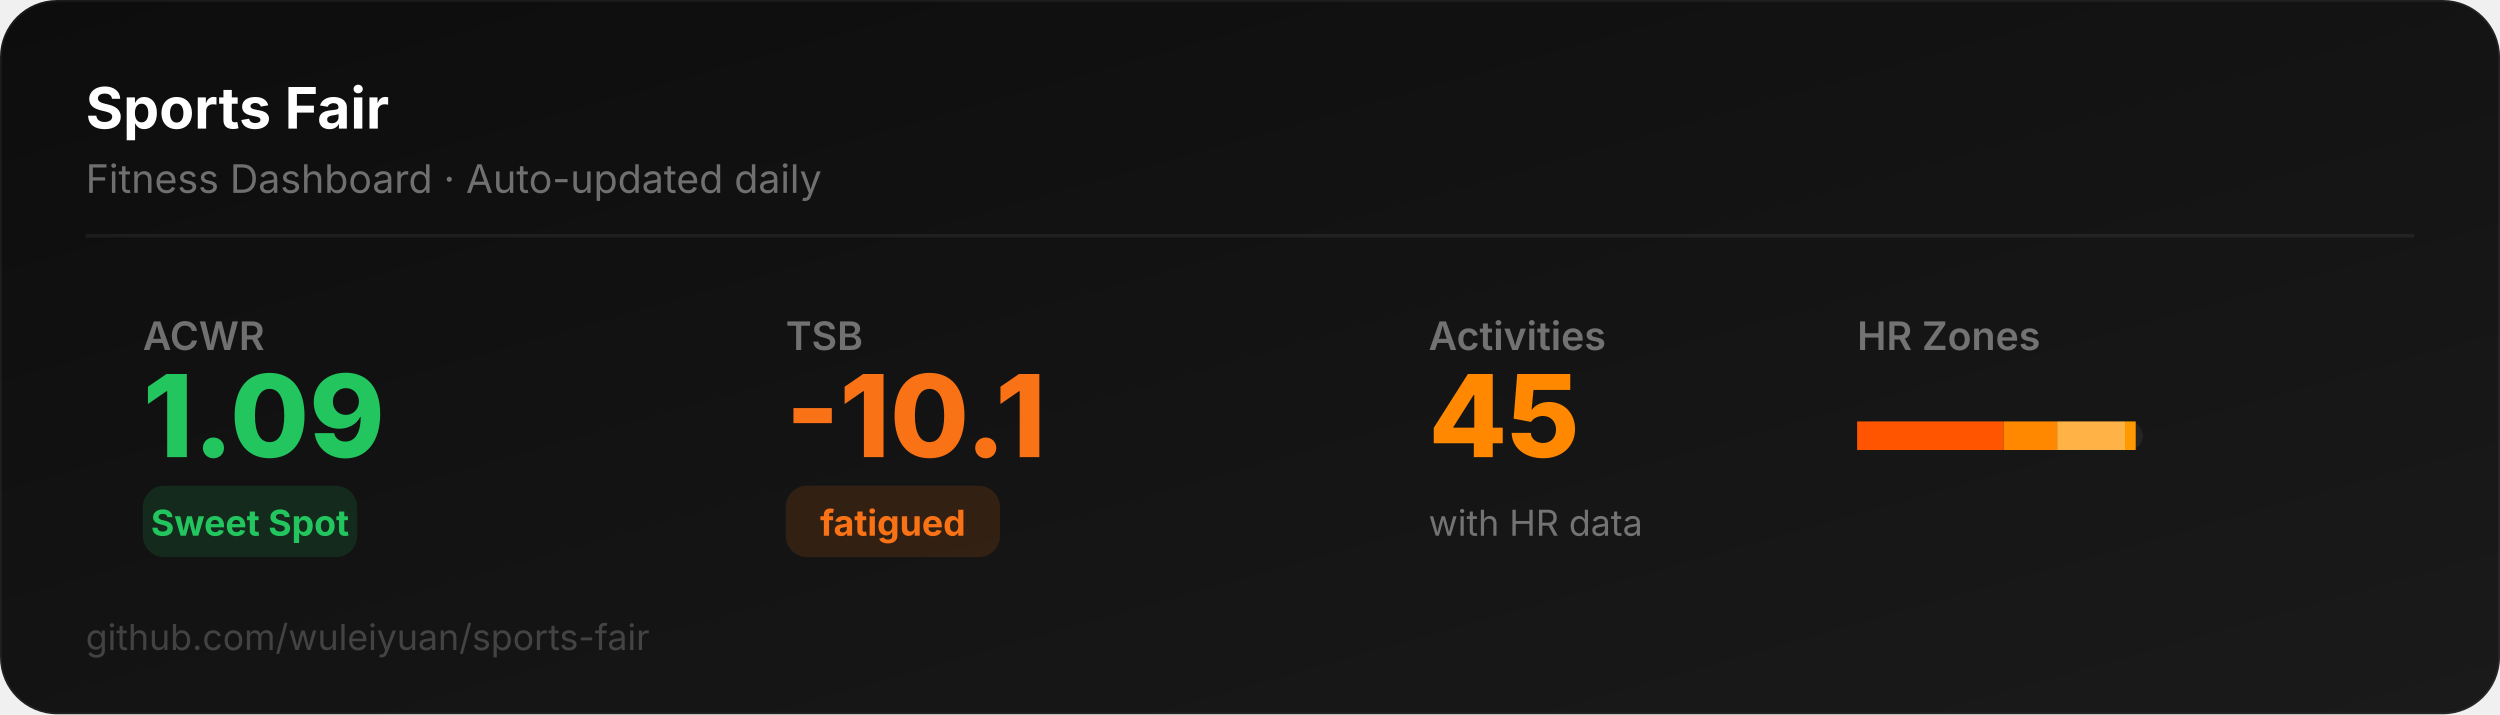
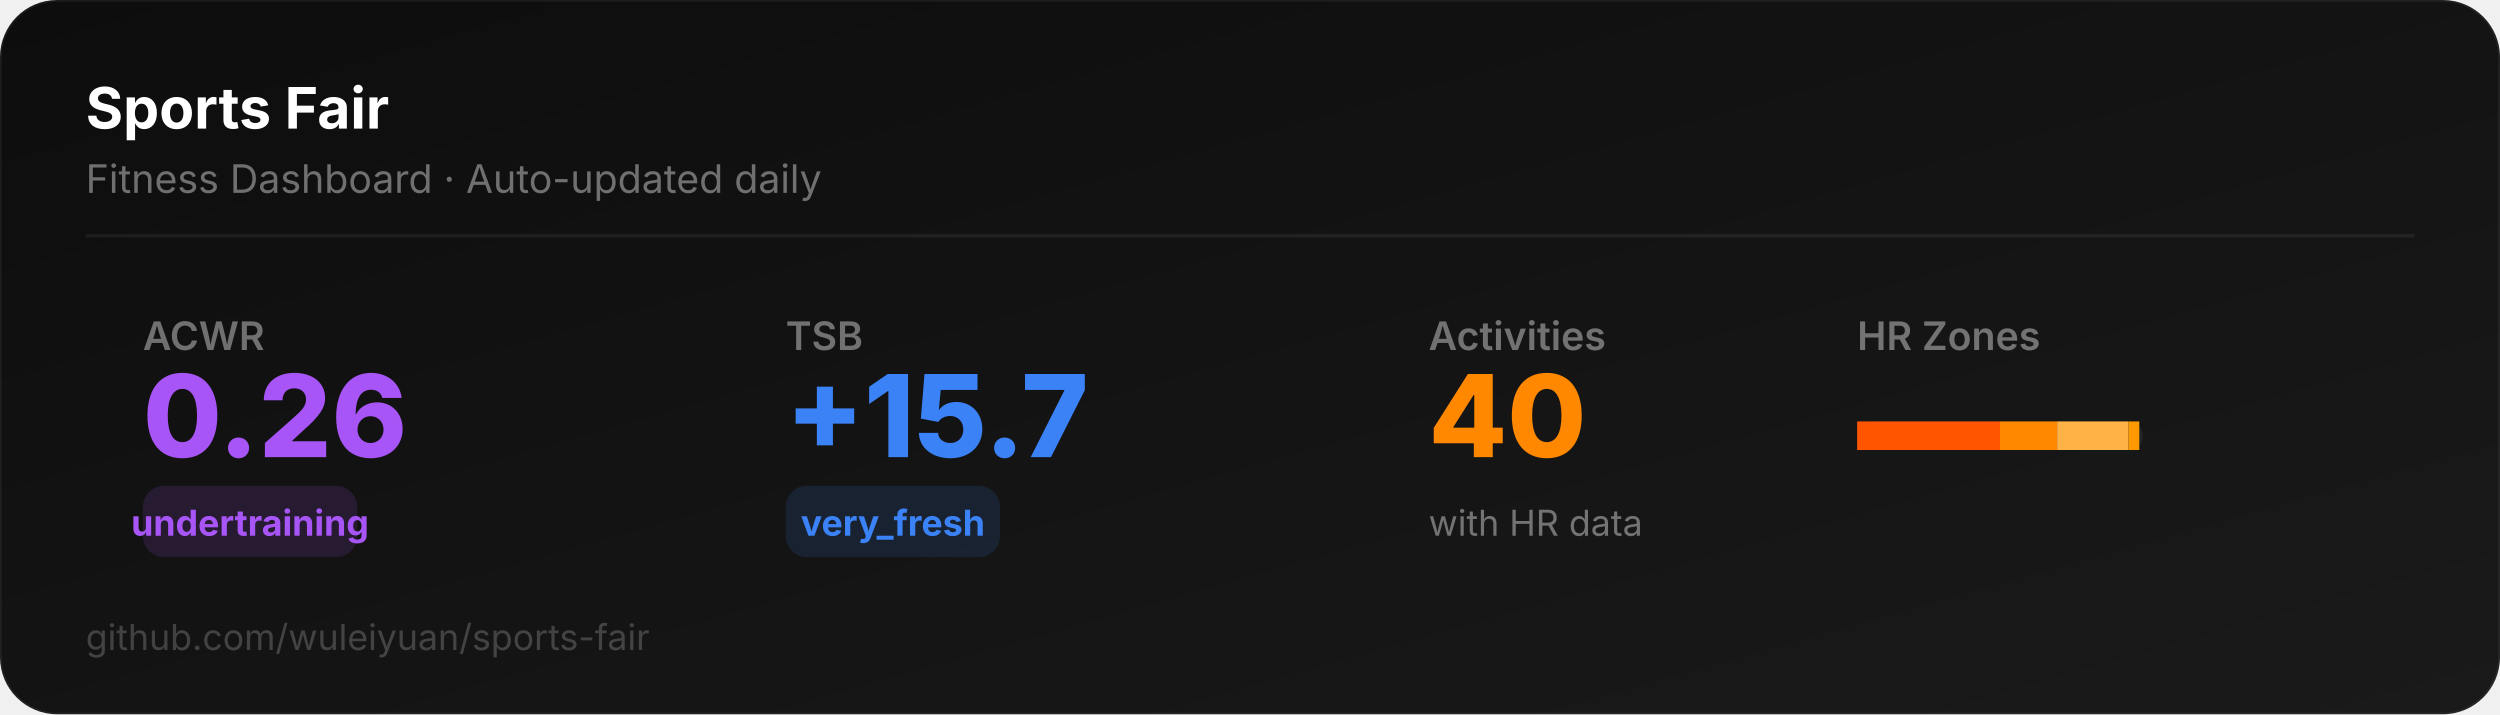
<svg xmlns="http://www.w3.org/2000/svg" width="700" height="200" viewBox="0 0 700 200">
  <defs>
    <linearGradient id="bg" x1="0" y1="0" x2="1" y2="1">
      <stop offset="0%" stop-color="#0D0D0D" />
      <stop offset="100%" stop-color="#1a1a1a" />
    </linearGradient>
  </defs>
  <rect width="700" height="200" rx="16" fill="url(#bg)" stroke="rgba(255,255,255,0.06)" stroke-width="1" />
  <text x="24" y="36" font-family="system-ui,-apple-system,sans-serif" font-size="16" font-weight="700" fill="#ffffff">Sports Fair</text>
  <text x="24" y="54" font-family="system-ui,-apple-system,sans-serif" font-size="11" fill="rgba(255,255,255,0.4)">Fitness Dashboard · Auto-updated daily</text>
  <line x1="24" y1="66" x2="676" y2="66" stroke="rgba(255,255,255,0.06)" stroke-width="1" />
  <text x="40" y="98" font-family="system-ui,-apple-system,sans-serif" font-size="11" fill="rgba(255,255,255,0.4)" font-weight="600">ACWR</text>
-   <text x="40" y="128" font-family="system-ui,-apple-system,sans-serif" font-size="32" font-weight="800" fill="#22c55e">1.09</text>
-   <rect x="40" y="136" width="60" height="20" rx="6" fill="#22c55e22" />
-   <text x="70" y="150" font-family="system-ui,-apple-system,sans-serif" font-size="10" font-weight="700" fill="#22c55e" text-anchor="middle">Sweet Spot</text>
+   <text x="40" y="128" font-family="system-ui,-apple-system,sans-serif" font-size="32" font-weight="800" fill="#a855f7">0.26</text>
+   <rect x="40" y="136" width="60" height="20" rx="6" fill="#a855f722" />
+   <text x="70" y="150" font-family="system-ui,-apple-system,sans-serif" font-size="10" font-weight="700" fill="#a855f7" text-anchor="middle">undertraining</text>
  <text x="220" y="98" font-family="system-ui,-apple-system,sans-serif" font-size="11" fill="rgba(255,255,255,0.4)" font-weight="600">TSB</text>
-   <text x="220" y="128" font-family="system-ui,-apple-system,sans-serif" font-size="32" font-weight="800" fill="#f97316">-10.1</text>
-   <rect x="220" y="136" width="60" height="20" rx="6" fill="#f9731622" />
-   <text x="250" y="150" font-family="system-ui,-apple-system,sans-serif" font-size="10" font-weight="700" fill="#f97316" text-anchor="middle">fatigued</text>
+   <text x="220" y="128" font-family="system-ui,-apple-system,sans-serif" font-size="32" font-weight="800" fill="#3b82f6">+15.7</text>
+   <rect x="220" y="136" width="60" height="20" rx="6" fill="#3b82f622" />
+   <text x="250" y="150" font-family="system-ui,-apple-system,sans-serif" font-size="10" font-weight="700" fill="#3b82f6" text-anchor="middle">very_fresh</text>
  <text x="400" y="98" font-family="system-ui,-apple-system,sans-serif" font-size="11" fill="rgba(255,255,255,0.4)" font-weight="600">Activities</text>
-   <text x="400" y="128" font-family="system-ui,-apple-system,sans-serif" font-size="32" font-weight="800" fill="#FF8800">45</text>
+   <text x="400" y="128" font-family="system-ui,-apple-system,sans-serif" font-size="32" font-weight="800" fill="#FF8800">40</text>
  <text x="400" y="150" font-family="system-ui,-apple-system,sans-serif" font-size="10" fill="rgba(255,255,255,0.4)">with HR data</text>
  <text x="520" y="98" font-family="system-ui,-apple-system,sans-serif" font-size="11" fill="rgba(255,255,255,0.4)" font-weight="600">HR Zones</text>
  <rect x="520" y="118" width="80" height="8" rx="4" fill="rgba(255,255,255,0.06)" />
-   <rect x="520" y="118" width="41" height="8" rx="0" fill="#FF5500" />
-   <rect x="561" y="118" width="15" height="8" rx="0" fill="#FF8800" />
-   <rect x="576" y="118" width="19" height="8" rx="0" fill="#FFB347" />
-   <rect x="595" y="118" width="3" height="8" rx="0" fill="#FF9900" />
+   <rect x="520" y="118" width="40" height="8" rx="0" fill="#FF5500" />
+   <rect x="560" y="118" width="16" height="8" rx="0" fill="#FF8800" />
+   <rect x="576" y="118" width="20" height="8" rx="0" fill="#FFB347" />
+   <rect x="596" y="118" width="3" height="8" rx="0" fill="#FF9900" />
  <text x="24" y="182" font-family="system-ui,-apple-system,sans-serif" font-size="10" fill="rgba(255,255,255,0.2)">github.com/wuleiyuan/sports-fair</text>
</svg>
